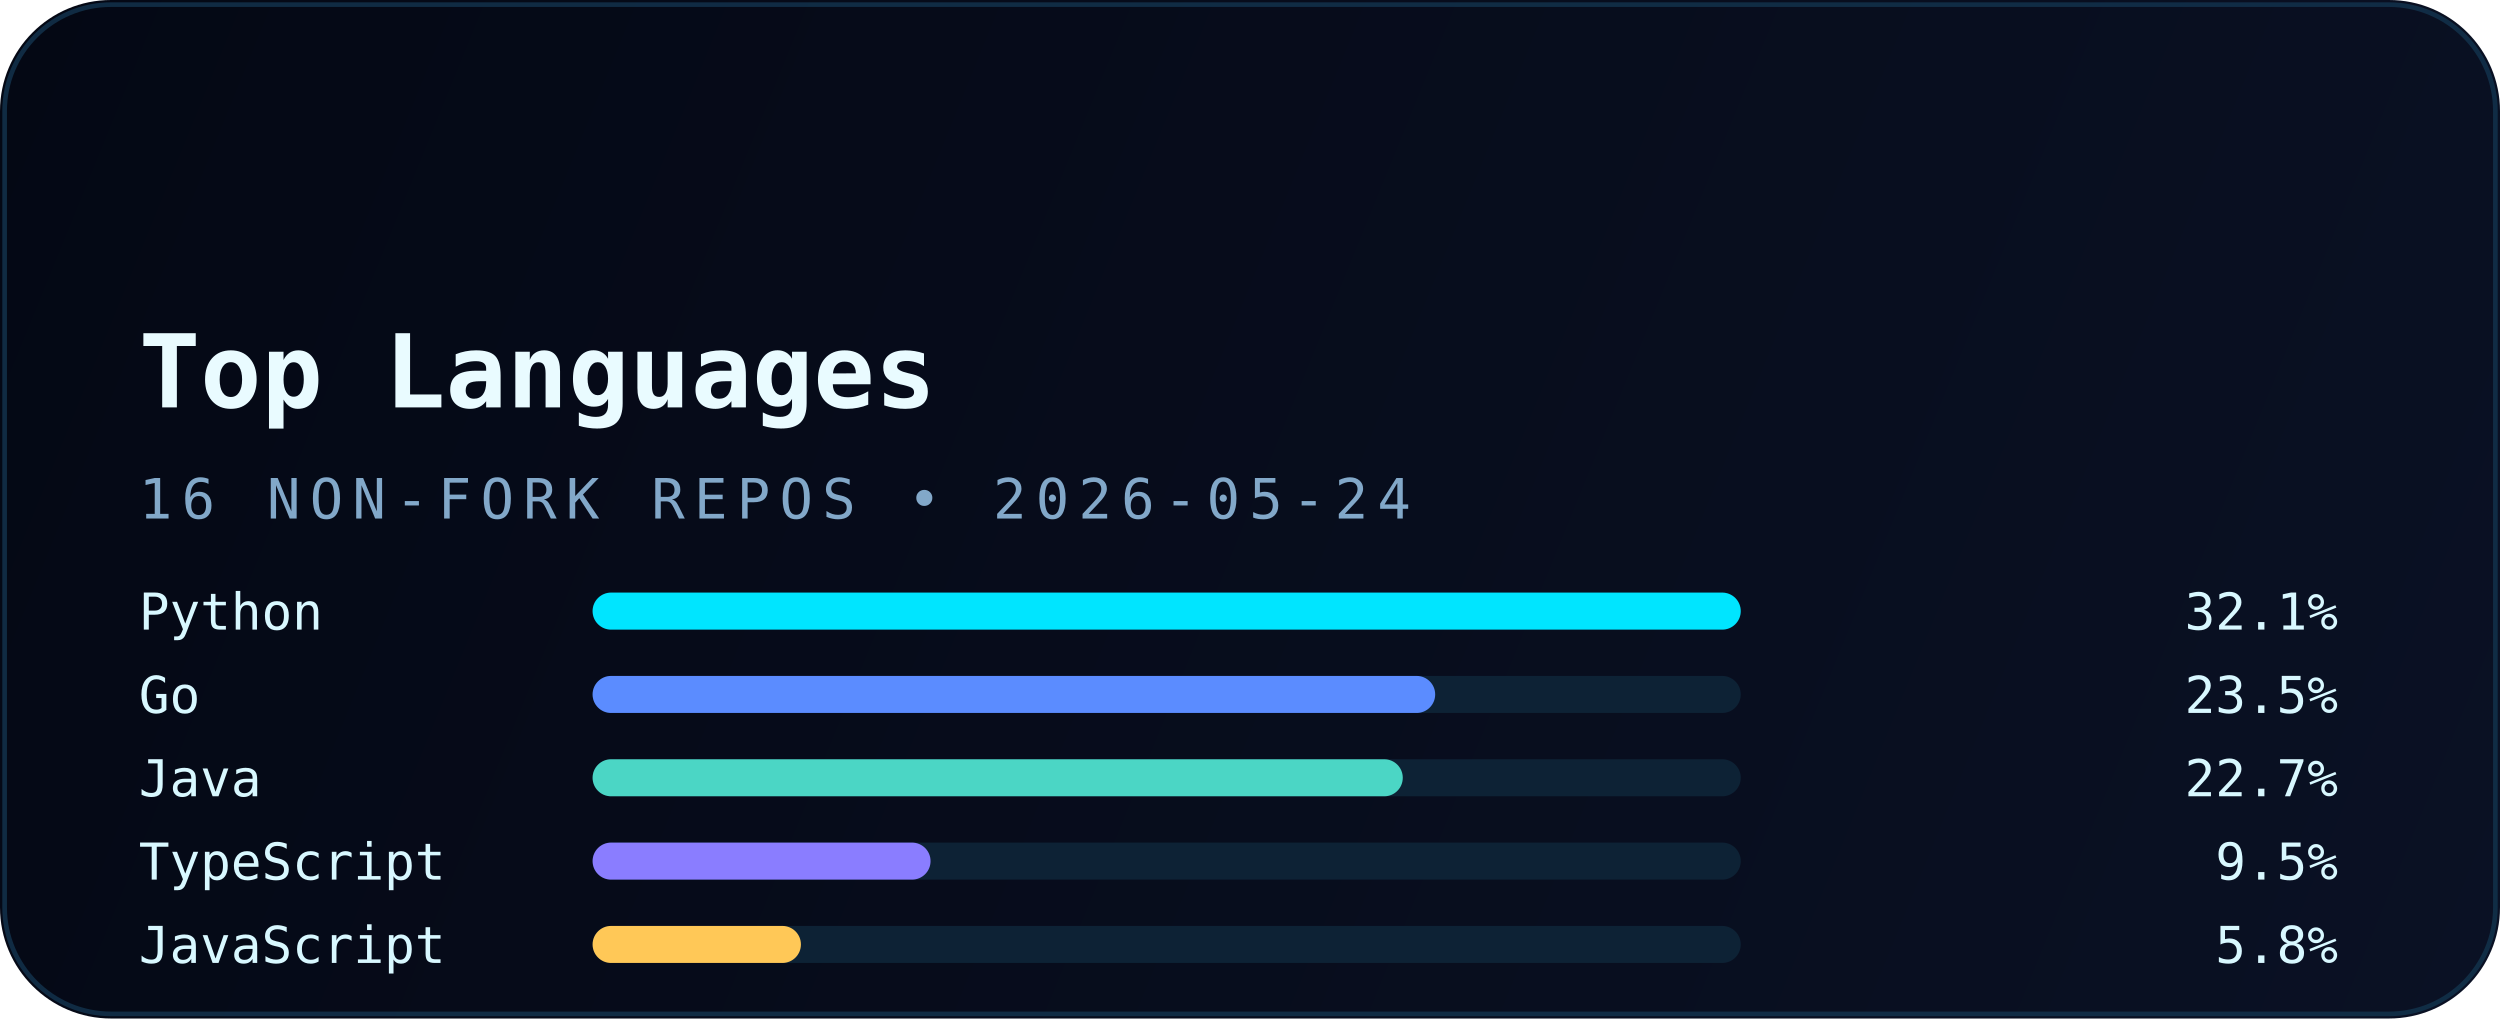
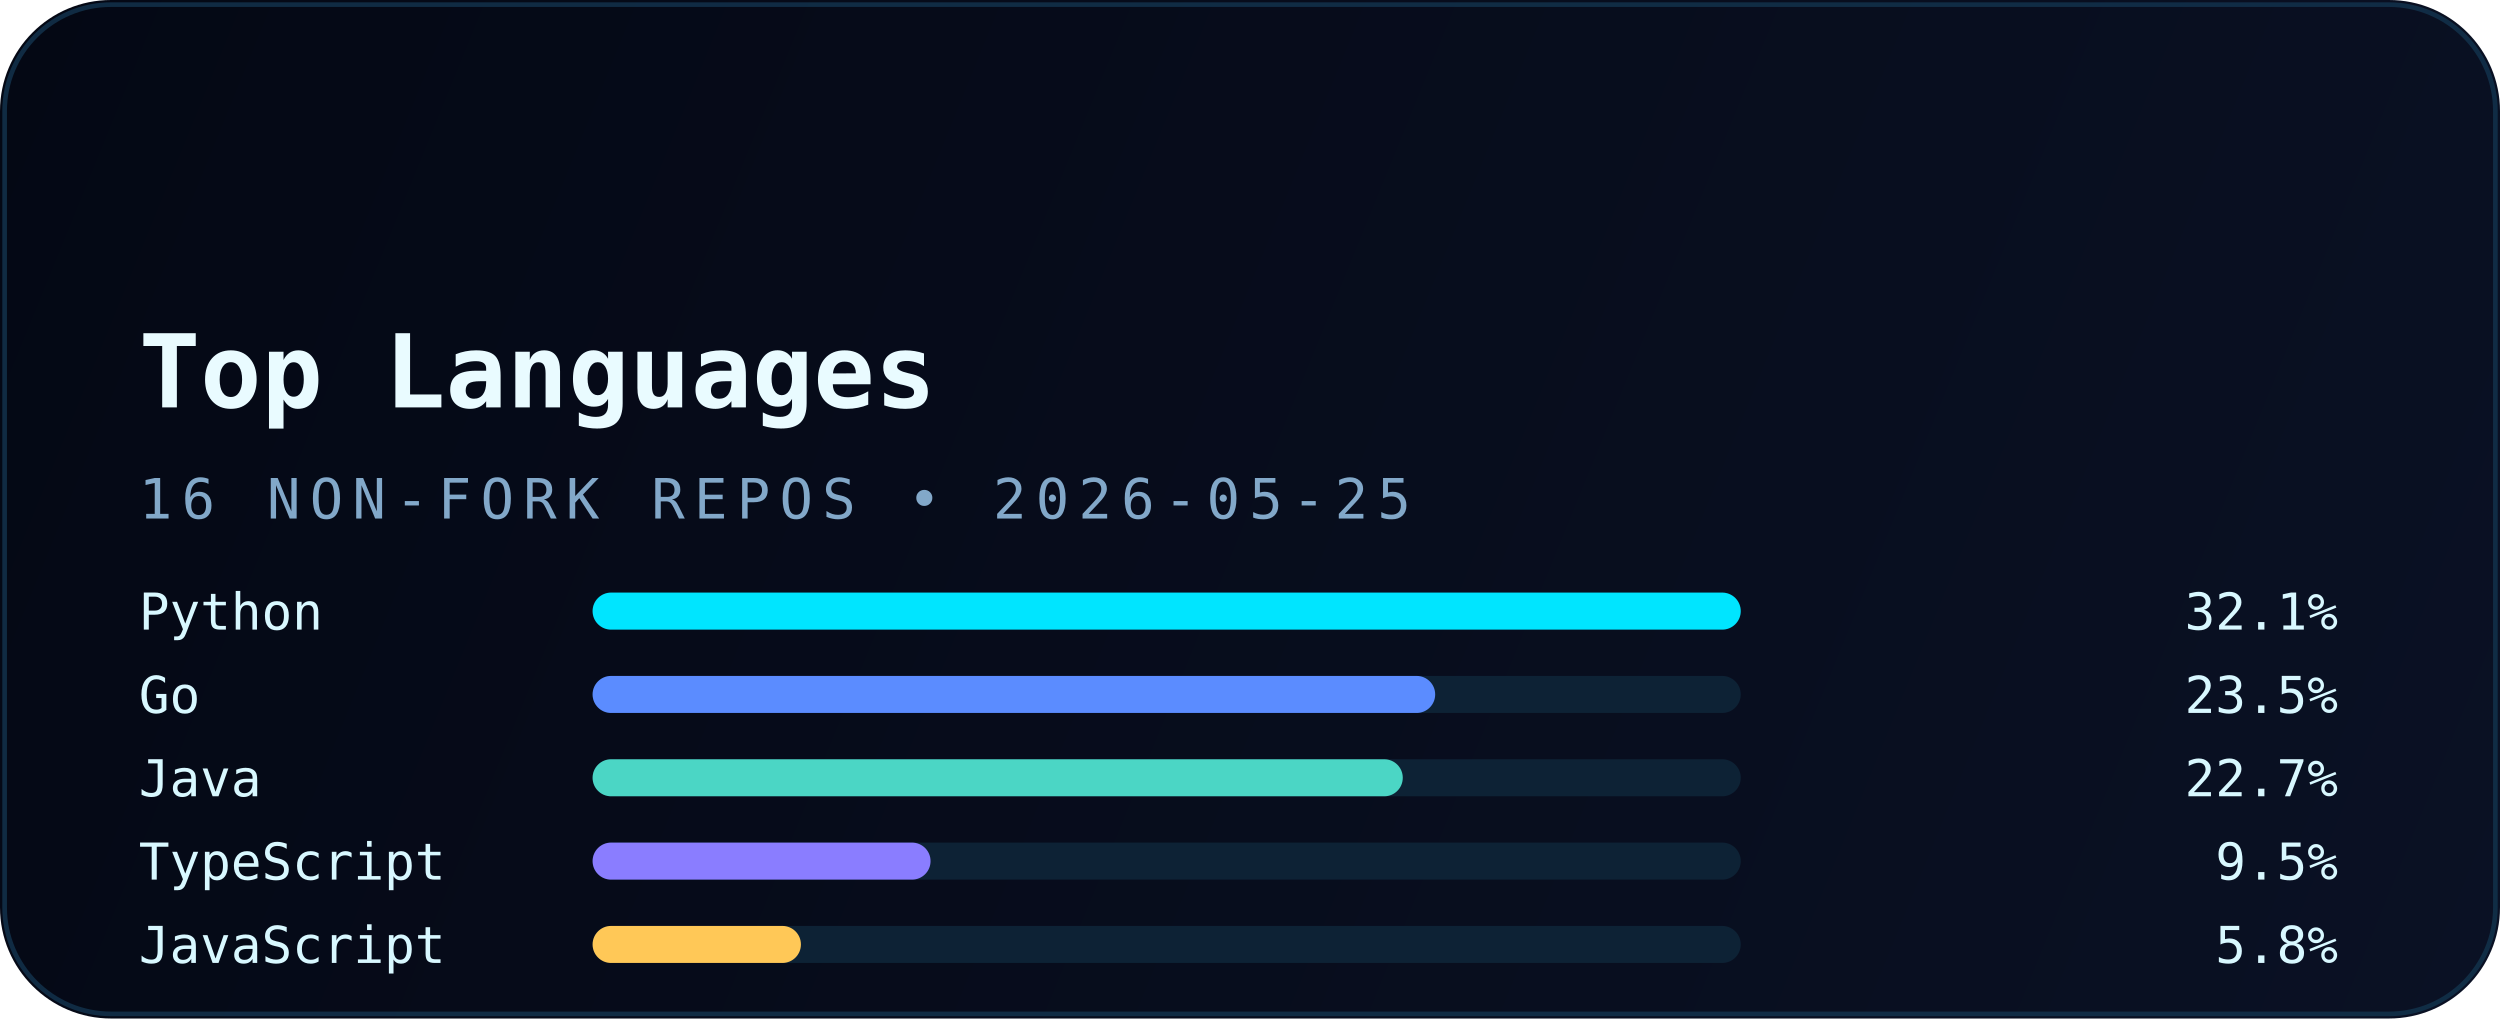
<svg xmlns="http://www.w3.org/2000/svg" width="540" height="220" viewBox="0 0 540 220" fill="none" role="img" aria-labelledby="title desc">
  <defs>
    <linearGradient id="bg" x1="0" y1="0" x2="540" y2="220" gradientUnits="userSpaceOnUse">
      <stop stop-color="#040814" />
      <stop offset="1" stop-color="#0A1124" />
    </linearGradient>
    <linearGradient id="accent" x1="30" y1="0" x2="510" y2="0" gradientUnits="userSpaceOnUse">
      <stop stop-color="#00E5FF" />
      <stop offset="1" stop-color="#5B8CFF" />
    </linearGradient>
    <filter id="glow" x="-20%" y="-20%" width="140%" height="140%" color-interpolation-filters="sRGB">
      <feGaussianBlur stdDeviation="6" result="blur" />
      <feMerge>
        <feMergeNode in="blur" />
        <feMergeNode in="SourceGraphic" />
      </feMerge>
    </filter>
  </defs>
  <rect width="540" height="220" rx="24" fill="url(#bg)" />
  <rect x="1" y="1" width="538" height="218" rx="23" stroke="#12324B" stroke-opacity="0.85" />
  <path d="M30 54H120" stroke="url(#accent)" stroke-width="3.5" stroke-linecap="round" filter="url(#glow)" />
  <text x="30" y="88" fill="#E9FBFF" font-family="JetBrains Mono, Consolas, monospace" font-size="22" font-weight="700">Top Languages</text>
-   <text x="30" y="112" fill="#82A8C9" font-family="JetBrains Mono, Consolas, monospace" font-size="12" letter-spacing="2">16 NON-FORK REPOS • 2026-05-24</text>
+   <text x="30" y="112" fill="#82A8C9" font-family="JetBrains Mono, Consolas, monospace" font-size="12" letter-spacing="2">16 NON-FORK REPOS • 2026-05-25</text>
  <g font-family="JetBrains Mono, Consolas, monospace" font-size="11">
    <text x="30" y="136" fill="#D8F8FF">Python</text>
    <rect x="128" y="128" width="248" height="8" rx="4" fill="#0D2235" />
    <rect x="128" y="128" width="248" height="8" rx="4" fill="#00E5FF" />
    <text x="505" y="136" text-anchor="end" fill="#D8F8FF">32.1%</text>
    <text x="30" y="154" fill="#D8F8FF">Go</text>
    <rect x="128" y="146" width="248" height="8" rx="4" fill="#0D2235" />
    <rect x="128" y="146" width="182" height="8" rx="4" fill="#5B8CFF" />
    <text x="505" y="154" text-anchor="end" fill="#D8F8FF">23.5%</text>
    <text x="30" y="172" fill="#D8F8FF">Java</text>
    <rect x="128" y="164" width="248" height="8" rx="4" fill="#0D2235" />
    <rect x="128" y="164" width="175" height="8" rx="4" fill="#4BD6C5" />
    <text x="505" y="172" text-anchor="end" fill="#D8F8FF">22.7%</text>
    <text x="30" y="190" fill="#D8F8FF">TypeScript</text>
    <rect x="128" y="182" width="248" height="8" rx="4" fill="#0D2235" />
    <rect x="128" y="182" width="73" height="8" rx="4" fill="#8A7DFF" />
    <text x="505" y="190" text-anchor="end" fill="#D8F8FF">9.5%</text>
    <text x="30" y="208" fill="#D8F8FF">JavaScript</text>
    <rect x="128" y="200" width="248" height="8" rx="4" fill="#0D2235" />
    <rect x="128" y="200" width="45" height="8" rx="4" fill="#FFC857" />
    <text x="505" y="208" text-anchor="end" fill="#D8F8FF">5.8%</text>
  </g>
</svg>
